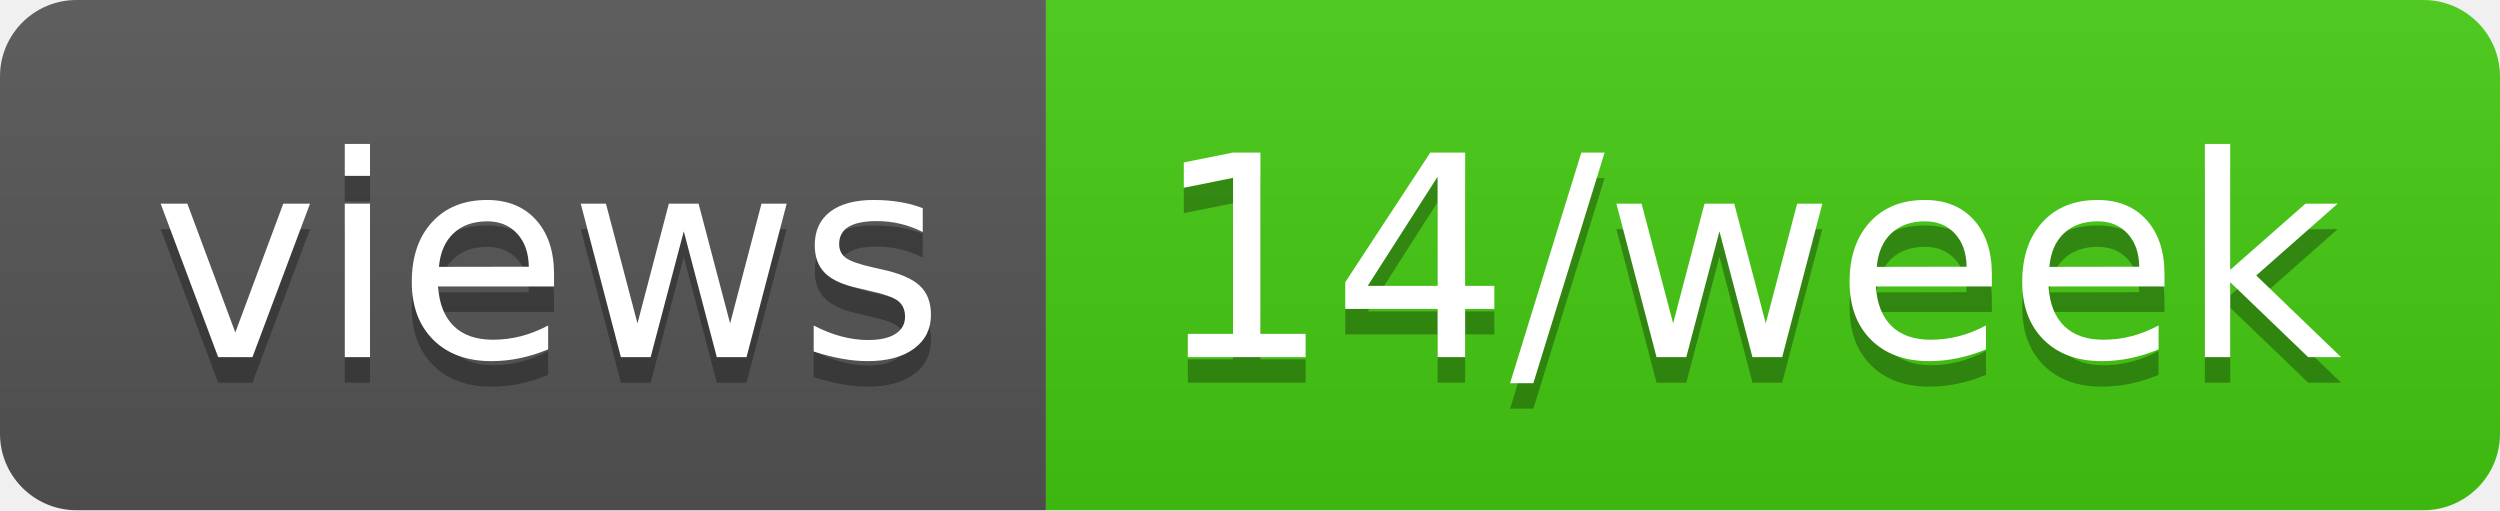
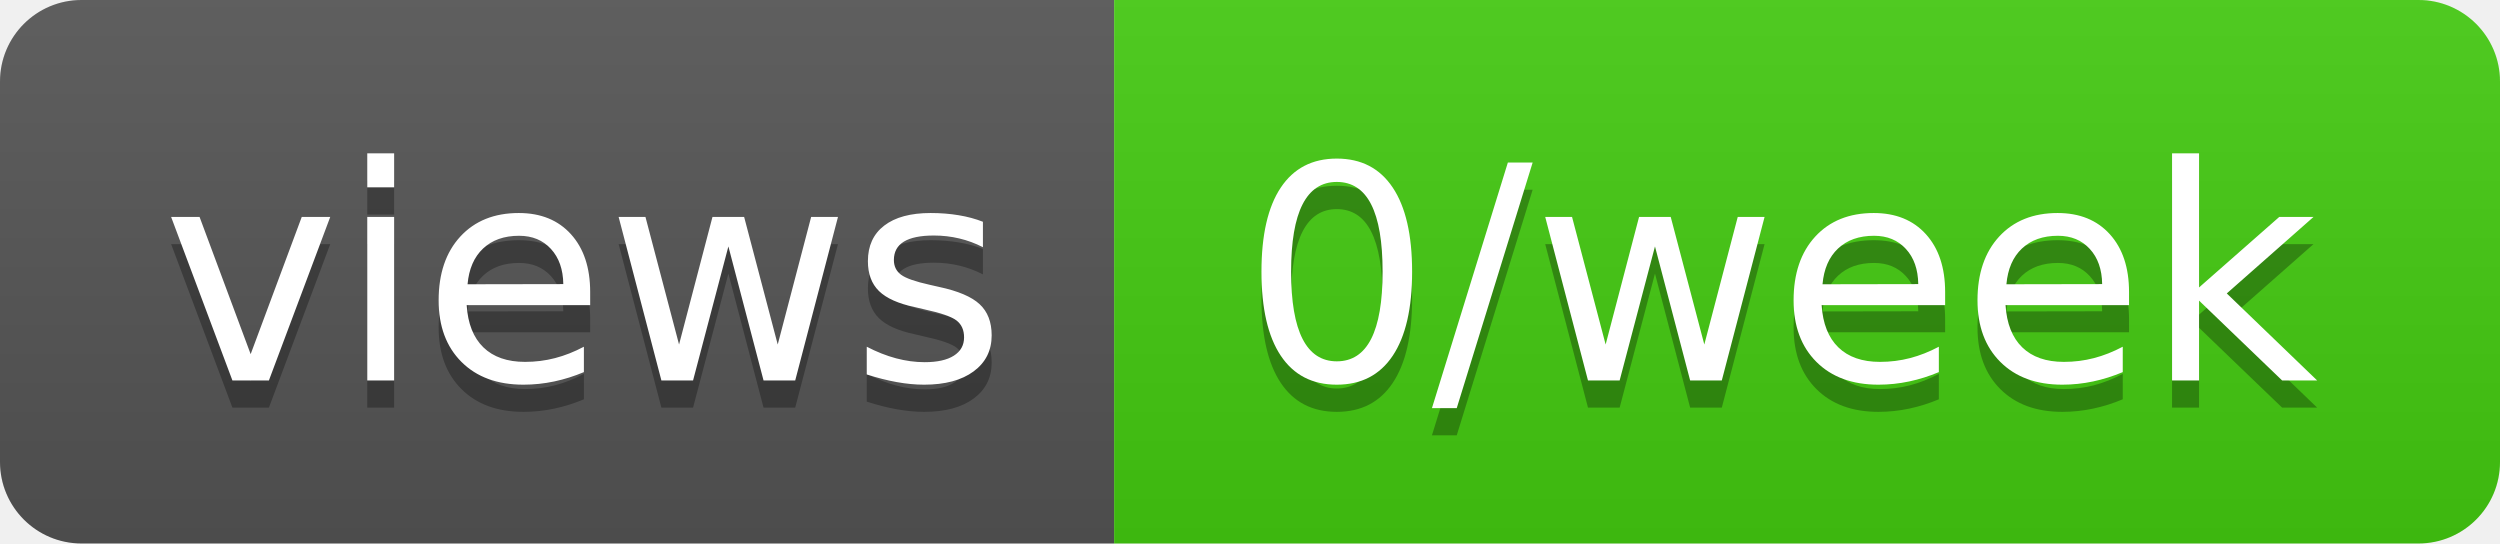
- <svg xmlns="http://www.w3.org/2000/svg" width="98" height="20" role="img" aria-label="views: 14/week">
+ <svg xmlns="http://www.w3.org/2000/svg" width="92" height="20" role="img" aria-label="views: 0/week">
  <linearGradient id="s" x2="0" y2="100%">
    <stop offset="0" stop-color="#bbb" stop-opacity=".1" />
    <stop offset="1" stop-opacity=".1" />
  </linearGradient>
  <clipPath id="r">
-     <rect width="98" height="20" rx="3" fill="#fff" />
+     <rect width="92" height="20" rx="3" fill="#fff" />
  </clipPath>
  <g clip-path="url(#r)">
    <rect width="41" height="20" fill="#555" />
-     <rect x="41" width="57" height="20" fill="#4c1" />
-     <rect width="98" height="20" fill="url(#s)" />
+     <rect x="41" width="51" height="20" fill="#4c1" />
+     <rect width="92" height="20" fill="url(#s)" />
  </g>
  <g fill="#fff" text-anchor="middle" font-family="Verdana,Geneva,DejaVu Sans,sans-serif" text-rendering="geometricPrecision" font-size="110">
    <text aria-hidden="true" x="215" y="150" fill="#010101" fill-opacity=".3" transform="scale(.1)" textLength="310">views</text>
    <text x="215" y="140" transform="scale(.1)" fill="#fff" textLength="310">views</text>
-     <text aria-hidden="true" x="685" y="150" fill="#010101" fill-opacity=".3" transform="scale(.1)" textLength="470">14/week</text>
-     <text x="685" y="140" transform="scale(.1)" fill="#fff" textLength="470">14/week</text>
+     <text aria-hidden="true" x="655" y="150" fill="#010101" fill-opacity=".3" transform="scale(.1)" textLength="410">0/week</text>
+     <text x="655" y="140" transform="scale(.1)" fill="#fff" textLength="410">0/week</text>
  </g>
</svg>
